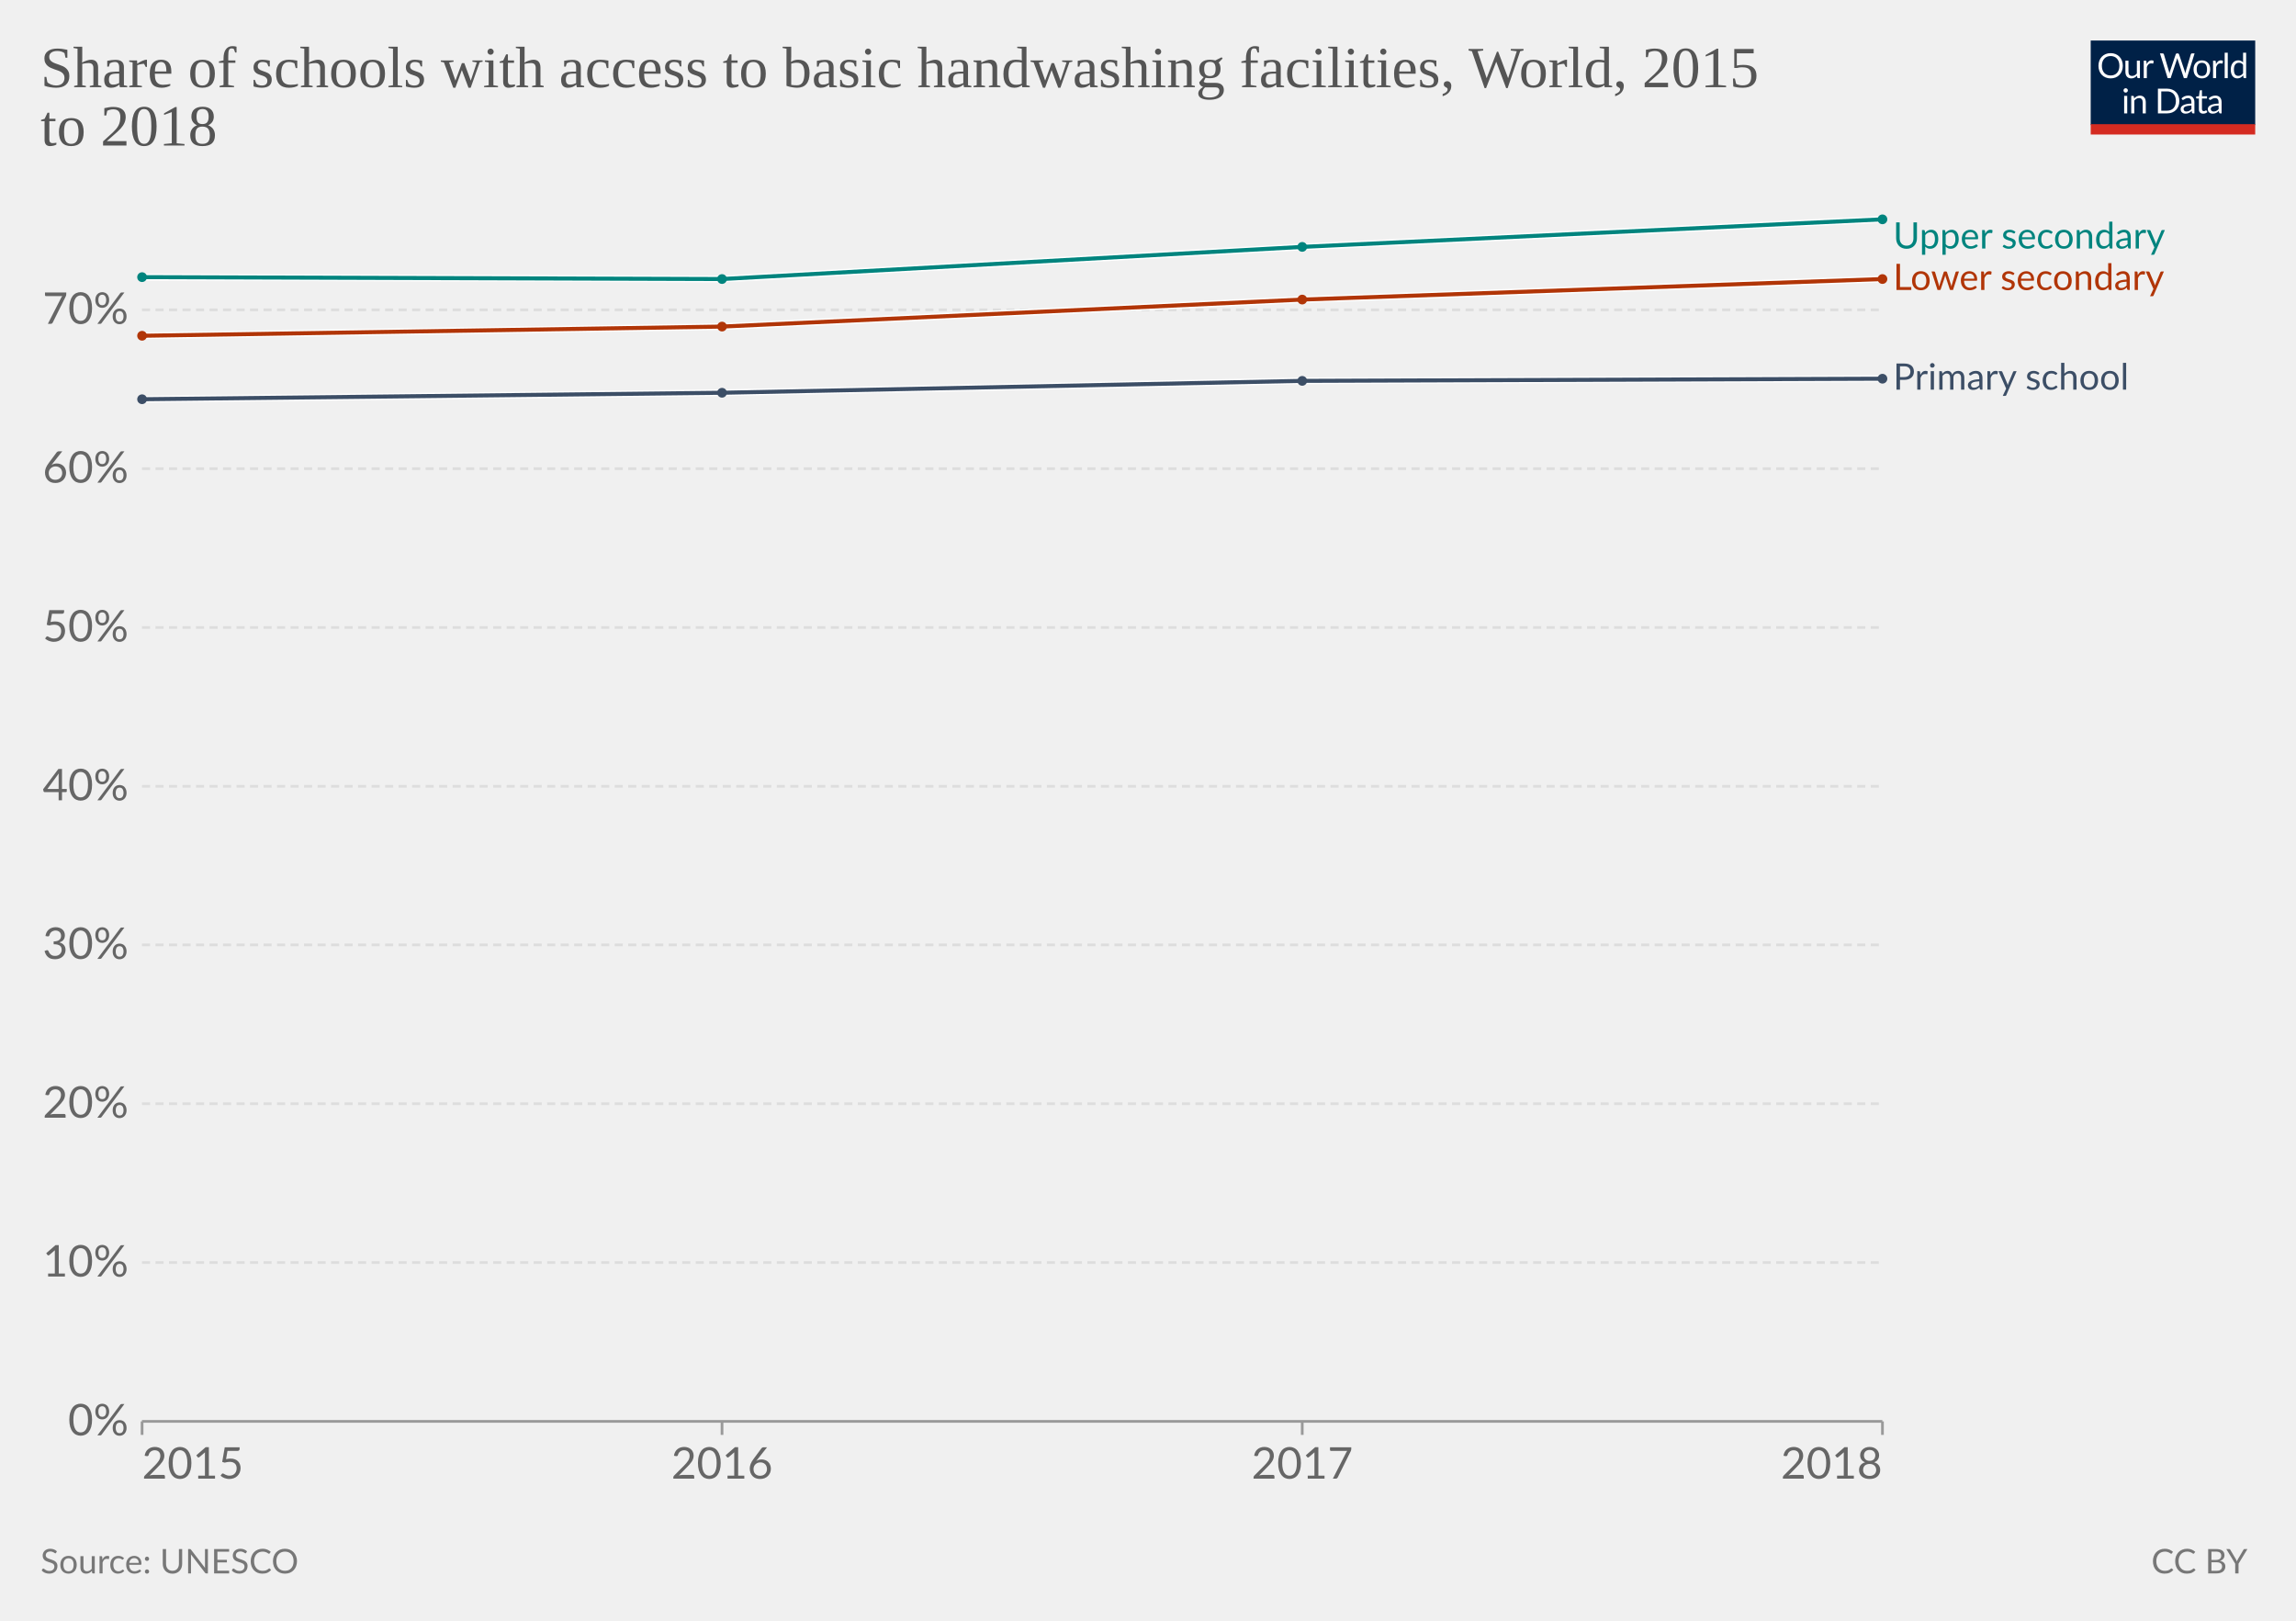
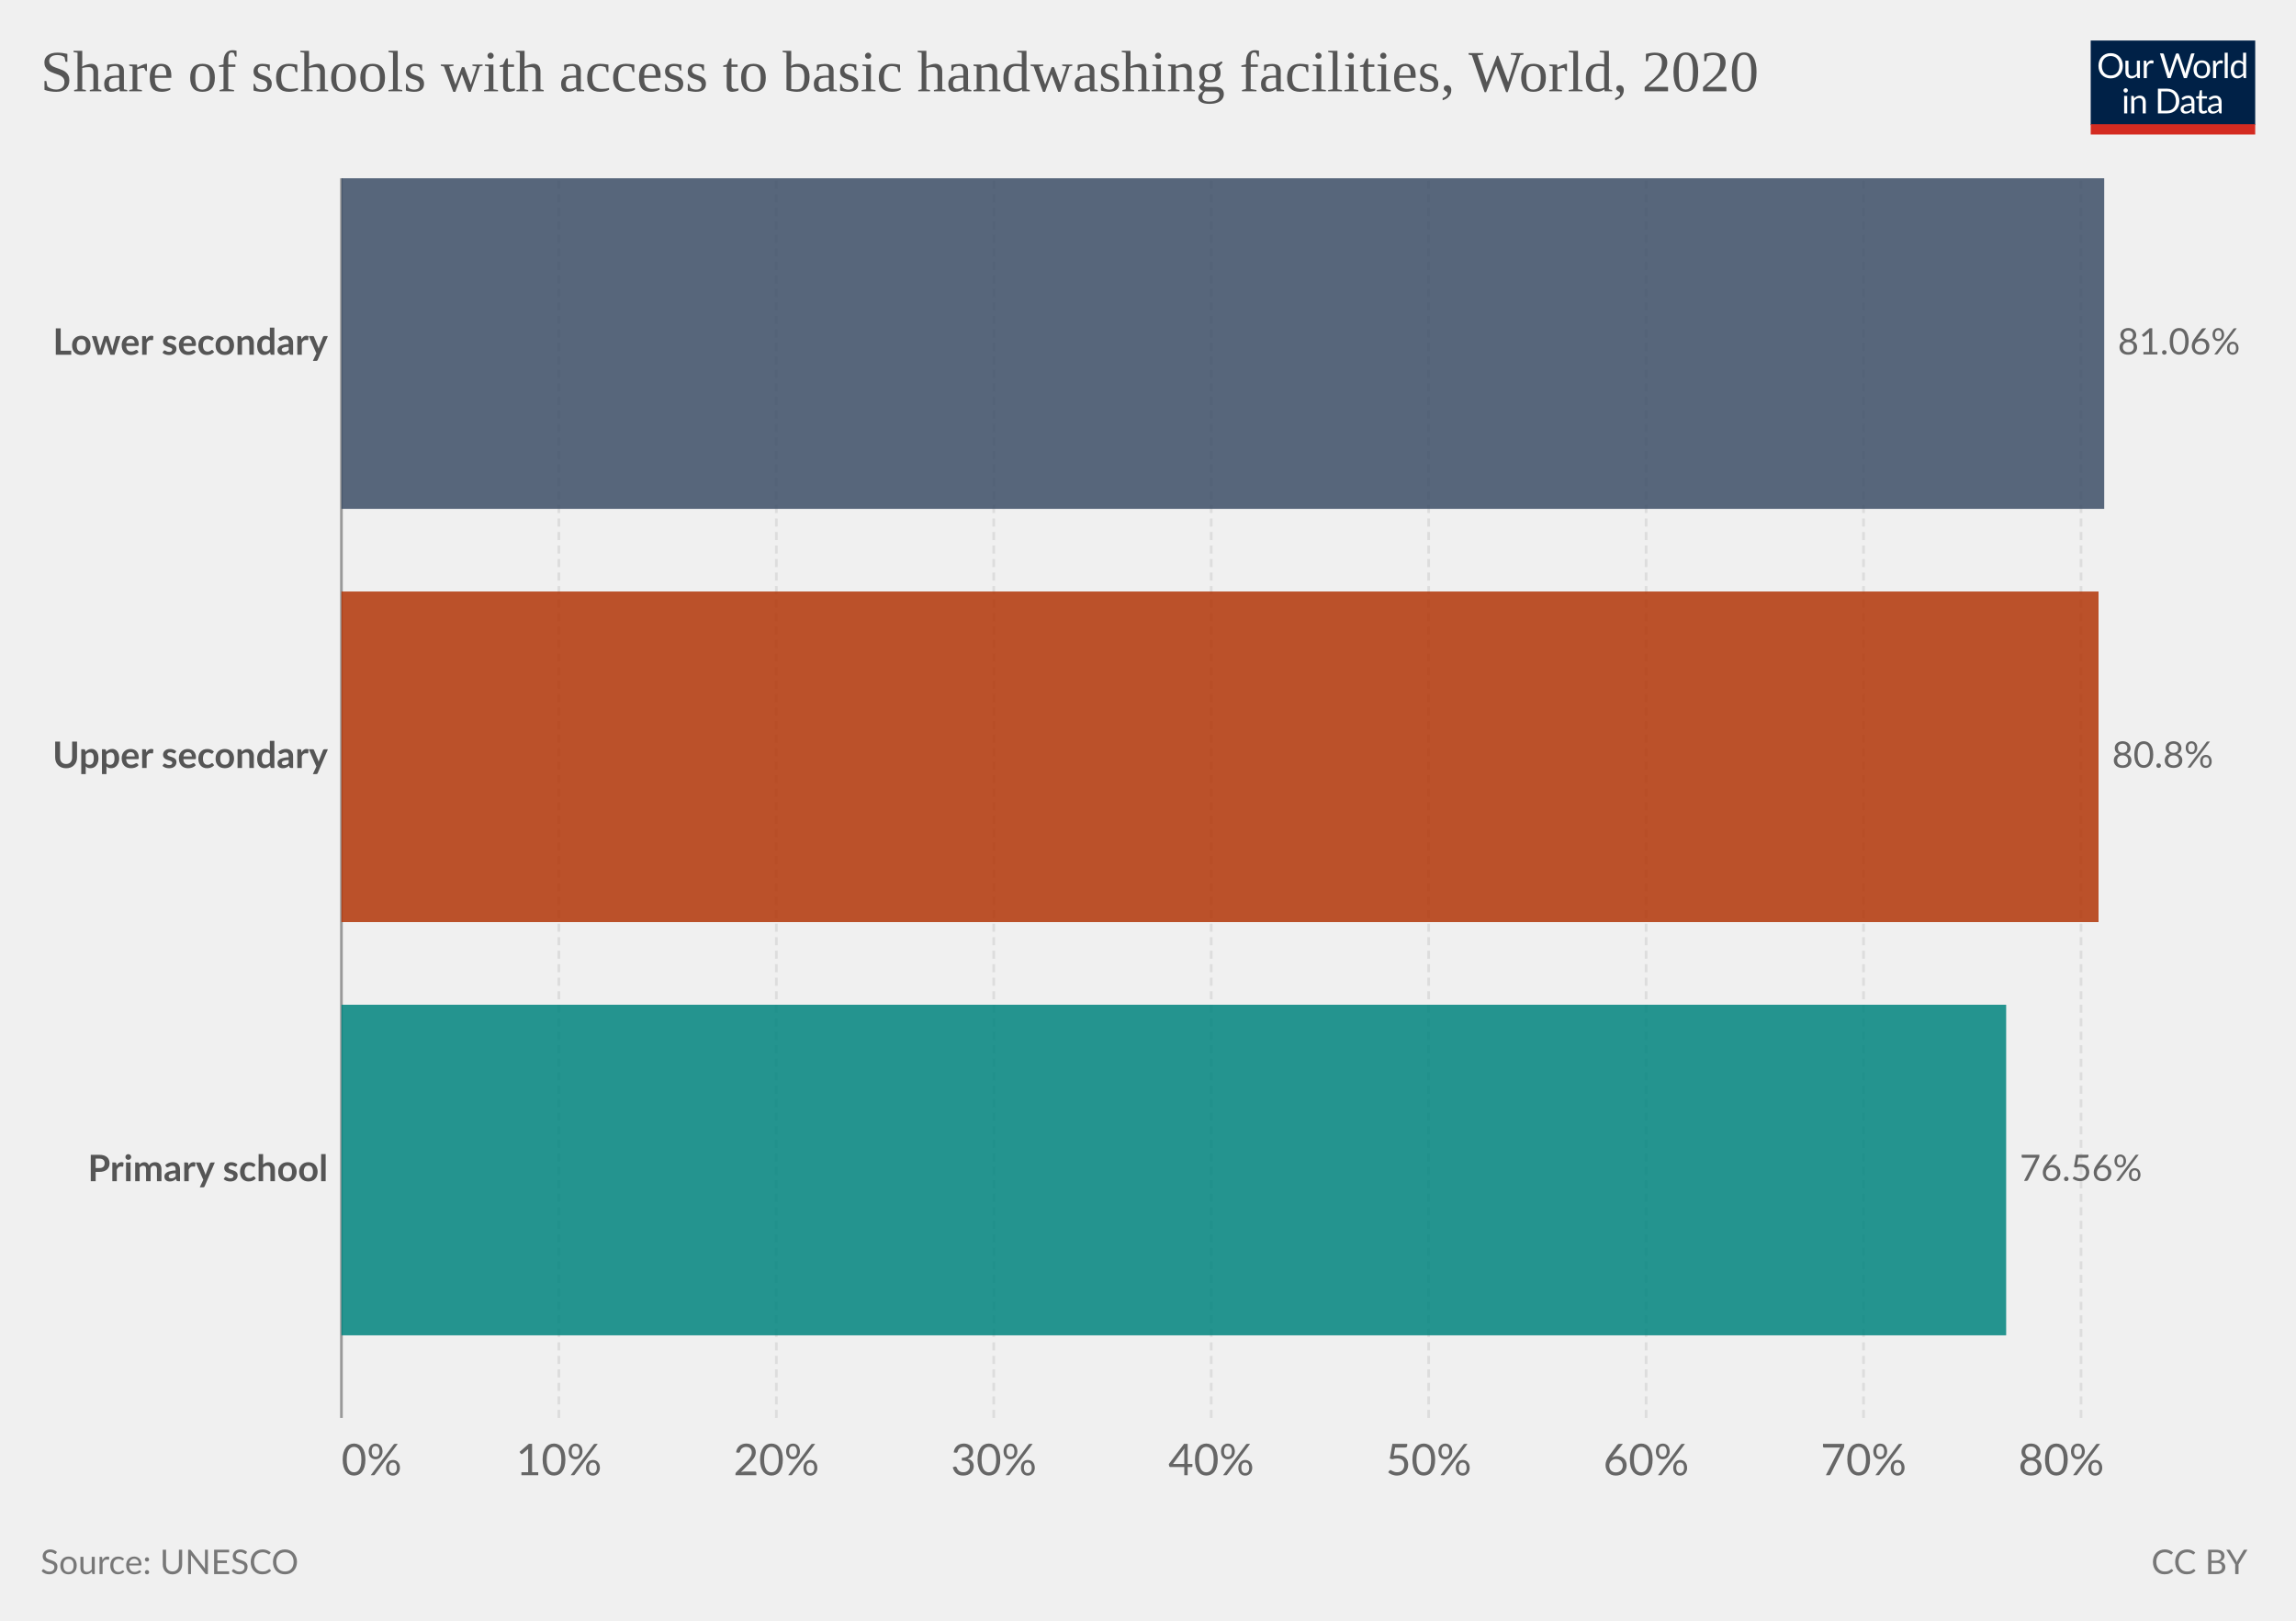
<svg xmlns="http://www.w3.org/2000/svg" version="1.1" style="font-family:Lato,'Helvetica Neue',Helvetica,Arial,sans-serif;font-size:18px;background-color:#fff;text-rendering:geometricPrecision;-webkit-font-smoothing:antialiased" width="850" height="600" viewBox="0 0 850 600">
  <g class="HeaderView">
    <g transform="matrix(.29 0 0 .29 774 15)">
      <svg className="owidLog" width="210" height="120" viewBox="0 0 210 120" fill="none">
        <g clip-path="url(#a)">
          <path d="M0 0h210v107.89H0V0z" fill="#002147" />
          <path d="M40.98 32.25c0 2.36-.38 4.53-1.12 6.51a14.26 14.26 0 0 1-8.1 8.4c-1.9.78-4.02 1.17-6.34 1.17a16.6 16.6 0 0 1-6.33-1.17 14.31 14.31 0 0 1-8.08-8.4 18.29 18.29 0 0 1-1.12-6.51c0-2.36.38-4.53 1.12-6.5.75-1.97 1.8-3.67 3.17-5.1a14.32 14.32 0 0 1 4.9-3.34c1.92-.8 4.03-1.19 6.34-1.19 2.32 0 4.43.4 6.34 1.19 1.92.8 3.56 1.9 4.93 3.34a14.87 14.87 0 0 1 3.17 5.1 18.1 18.1 0 0 1 1.12 6.5zm-4.38 0c0-1.94-.26-3.68-.8-5.22a10.91 10.91 0 0 0-2.24-3.89 9.68 9.68 0 0 0-3.52-2.46 11.95 11.95 0 0 0-4.62-.86c-1.68 0-3.21.28-4.6.86a9.88 9.88 0 0 0-3.54 2.46 10.91 10.91 0 0 0-2.24 3.9c-.53 1.53-.8 3.27-.8 5.2 0 1.94.27 3.68.8 5.22a11.17 11.17 0 0 0 2.24 3.9 10.01 10.01 0 0 0 3.55 2.44c1.38.56 2.9.83 4.6.83s3.24-.27 4.61-.83a9.8 9.8 0 0 0 3.52-2.44 11.17 11.17 0 0 0 2.25-3.9c.53-1.54.8-3.28.8-5.21zm26.22-6.54V48H60.5c-.56 0-.9-.27-1.05-.81l-.31-2.4a12.45 12.45 0 0 1-3.26 2.6c-1.2.64-2.58.96-4.13.96-1.22 0-2.3-.2-3.24-.6a6.52 6.52 0 0 1-2.33-1.7 7.37 7.37 0 0 1-1.43-2.67c-.3-1.04-.46-2.2-.46-3.45V25.7h3.91v14.22c0 1.68.38 2.99 1.15 3.91.77.93 1.96 1.39 3.54 1.39 1.16 0 2.24-.27 3.23-.82a10.42 10.42 0 0 0 2.8-2.28V25.7h3.91zm8.61 4.47a9.94 9.94 0 0 1 2.6-3.56 5.64 5.64 0 0 1 3.76-1.3c.47 0 .92.05 1.34.15.44.1.83.27 1.17.49l-.3 2.92c-.09.37-.3.55-.66.55-.2 0-.5-.04-.9-.13a6.21 6.21 0 0 0-3.24.18 4.23 4.23 0 0 0-1.47.92c-.42.4-.81.9-1.17 1.5-.33.58-.64 1.26-.92 2.02V48H67.7V25.71h2.25c.42 0 .72.08.88.25.16.16.27.44.33.83l.26 3.39zm61.16-13.7L122.75 48h-3.82l-7.99-24.05a21.95 21.95 0 0 1-.42-1.58 38.36 38.36 0 0 1-.44 1.58L102.05 48h-3.83L88.4 16.47h3.54c.38 0 .7.1.95.29.26.2.43.43.5.73l6.52 21.9.28 1.28.29 1.46.3-1.46.38-1.27 7.41-21.91c.1-.25.26-.48.51-.69.27-.22.58-.33.95-.33h1.23c.38 0 .69.1.92.29a1.77 1.77 0 0 1 .53.73l7.4 21.9a28.4 28.4 0 0 1 .68 2.62 29.52 29.52 0 0 1 .52-2.61l6.54-21.91a1.31 1.31 0 0 1 .48-.7c.27-.21.58-.32.95-.32h3.32zm9.35 8.88c1.63 0 3.1.27 4.4.82a9.43 9.43 0 0 1 5.46 5.94c.5 1.4.74 2.98.74 4.73 0 1.76-.25 3.34-.74 4.75a9.43 9.43 0 0 1-5.46 5.92c-1.3.52-2.77.79-4.4.79-1.64 0-3.12-.27-4.44-.8a9.42 9.42 0 0 1-3.35-2.3c-.92-1-1.63-2.2-2.13-3.61-.49-1.41-.73-3-.73-4.75s.24-3.33.73-4.73c.5-1.43 1.2-2.64 2.13-3.63a9.4 9.4 0 0 1 3.35-2.31c1.32-.55 2.8-.82 4.44-.82zm0 19.89c2.2 0 3.84-.73 4.93-2.2 1.08-1.48 1.63-3.54 1.63-6.18 0-2.66-.55-4.72-1.63-6.2-1.09-1.49-2.73-2.23-4.93-2.23-1.12 0-2.09.2-2.93.57a5.71 5.71 0 0 0-2.06 1.65 7.5 7.5 0 0 0-1.24 2.67c-.26 1.04-.4 2.22-.4 3.54 0 2.64.55 4.7 1.64 6.18 1.1 1.47 2.76 2.2 4.99 2.2zm17.97-15.07a9.94 9.94 0 0 1 2.6-3.56 5.64 5.64 0 0 1 3.76-1.3c.47 0 .91.05 1.34.15.44.1.83.27 1.16.49l-.28 2.92c-.09.37-.31.55-.66.55-.2 0-.5-.04-.9-.13a6.2 6.2 0 0 0-3.24.18 4.23 4.23 0 0 0-1.47.92c-.43.4-.82.9-1.17 1.5a13.1 13.1 0 0 0-.92 2.02V48h-3.94V25.71h2.24c.43 0 .72.08.88.25.17.16.28.44.33.83l.27 3.39zm15.04-14.59V48h-3.92V15.6h3.92zm19.55 15.43a6.22 6.22 0 0 0-2.38-2.05 6.7 6.7 0 0 0-2.86-.6c-2.07 0-3.66.75-4.77 2.23-1.12 1.48-1.68 3.6-1.68 6.33 0 1.46.13 2.7.38 3.74a7.29 7.29 0 0 0 1.1 2.56 4.35 4.35 0 0 0 1.78 1.45c.7.3 1.5.46 2.4.46 1.29 0 2.41-.3 3.36-.88a9.6 9.6 0 0 0 2.67-2.49V31.02zm3.91-15.43V48h-2.33c-.56 0-.9-.27-1.06-.81l-.35-2.71a12.13 12.13 0 0 1-3.25 2.77 8.28 8.28 0 0 1-4.23 1.06 7.31 7.31 0 0 1-6.14-2.9c-.73-.96-1.3-2.15-1.69-3.57a18.35 18.35 0 0 1 .07-9.48 11.29 11.29 0 0 1 1.89-3.7 8.7 8.7 0 0 1 7.06-3.34 7.96 7.96 0 0 1 6.12 2.62V15.59h3.91zM46.61 70.71V93H42.7V70.71h3.91zm.84-7c0 .39-.08.75-.24 1.09a2.81 2.81 0 0 1-1.52 1.47 2.67 2.67 0 0 1-2.16 0 2.9 2.9 0 0 1-1.45-1.47 2.67 2.67 0 0 1 0-2.16c.15-.35.35-.65.6-.9.25-.27.53-.47.85-.62a2.67 2.67 0 0 1 2.16 0c.35.15.65.35.9.62.27.25.47.55.62.9.16.34.24.7.24 1.08zm7.97 10.24c.49-.54 1-1.04 1.54-1.48a9.85 9.85 0 0 1 3.66-1.84 8.96 8.96 0 0 1 5.43.35c.94.4 1.72.97 2.33 1.71a7.36 7.36 0 0 1 1.43 2.67c.32 1.04.49 2.19.49 3.45V93h-3.94V78.81c0-1.69-.4-3-1.17-3.92-.76-.93-1.93-1.4-3.5-1.4a6.6 6.6 0 0 0-3.25.83c-1 .56-1.92 1.31-2.77 2.27V93h-3.94V70.71h2.35c.56 0 .9.28 1.04.82l.3 2.42zm57.7 3.3c0 2.36-.37 4.5-1.11 6.44a14.3 14.3 0 0 1-3.17 4.98 14.1 14.1 0 0 1-4.93 3.2c-1.9.76-4.02 1.13-6.33 1.13H85.8V61.47h11.77c2.31 0 4.42.39 6.33 1.15a13.8 13.8 0 0 1 8.1 8.18 17.75 17.75 0 0 1 1.12 6.45zm-4.37 0c0-1.94-.26-3.67-.8-5.2a10.94 10.94 0 0 0-2.23-3.87 9.57 9.57 0 0 0-3.53-2.42 12.23 12.23 0 0 0-4.61-.83h-7.5v24.62h7.5c1.7 0 3.24-.28 4.61-.84a9.7 9.7 0 0 0 3.53-2.4 10.94 10.94 0 0 0 2.24-3.87c.53-1.53.8-3.26.8-5.2zm19.8 5.72c-1.8.06-3.34.2-4.62.44-1.26.22-2.3.51-3.1.88-.8.36-1.37.8-1.74 1.3-.35.5-.53 1.05-.53 1.67 0 .58.1 1.1.3 1.52a3 3 0 0 0 .76 1.05c.34.27.73.46 1.17.6a6.13 6.13 0 0 0 1.45.17 7.28 7.28 0 0 0 3.5-.81 11.95 11.95 0 0 0 2.82-2.2v-4.62zm-12.65-9.11a12.73 12.73 0 0 1 3.98-2.66c1.43-.59 3-.88 4.73-.88 1.25 0 2.36.2 3.33.61a6.81 6.81 0 0 1 3.94 4.38c.33 1.04.5 2.19.5 3.43V93h-1.74a1.8 1.8 0 0 1-.88-.18c-.2-.13-.36-.38-.48-.74l-.44-2.12-1.72 1.46a9.48 9.48 0 0 1-3.74 1.7c-.69.15-1.46.23-2.3.23-.87 0-1.69-.12-2.45-.35a5.34 5.34 0 0 1-3.34-2.93 6.64 6.64 0 0 1-.49-2.64c0-.88.25-1.72.73-2.53a6.33 6.33 0 0 1 2.35-2.17c1.09-.63 2.5-1.15 4.25-1.54 1.75-.41 3.89-.65 6.42-.7v-1.75c0-1.73-.37-3.03-1.12-3.91-.75-.9-1.84-1.34-3.28-1.34-.97 0-1.78.12-2.44.37-.64.23-1.2.5-1.7.81l-1.23.82c-.33.23-.67.35-1 .35-.27 0-.5-.07-.69-.2a2.1 2.1 0 0 1-.48-.53l-.7-1.25zm27.67 19.5c-1.76 0-3.12-.5-4.07-1.48-.94-.98-1.41-2.4-1.41-4.25V74h-2.68a.9.9 0 0 1-.6-.2c-.16-.14-.24-.36-.24-.66v-1.56l3.65-.46.9-6.89a.9.9 0 0 1 .29-.52.88.88 0 0 1 .62-.22H142v7.67h6.44V74H142v13.38c0 .94.22 1.63.68 2.09.45.45 1.04.68 1.76.68a3.21 3.21 0 0 0 1.85-.53l.55-.35c.16-.12.3-.18.41-.18.2 0 .4.13.55.38l1.15 1.87a7.45 7.45 0 0 1-2.44 1.5 8.53 8.53 0 0 1-2.95.52zm19.68-10.4c-1.8.07-3.34.21-4.62.45-1.26.22-2.3.51-3.1.88-.8.36-1.37.8-1.74 1.3-.35.5-.53 1.05-.53 1.67 0 .58.1 1.1.3 1.52a2.9 2.9 0 0 0 .76 1.05c.34.27.73.46 1.17.6a6.13 6.13 0 0 0 1.45.17 7.3 7.3 0 0 0 3.5-.81 12.04 12.04 0 0 0 2.82-2.2v-4.62zm-12.65-9.1a12.72 12.72 0 0 1 3.99-2.66c1.42-.59 3-.88 4.72-.88 1.25 0 2.36.2 3.33.61a6.81 6.81 0 0 1 3.94 4.38c.33 1.04.5 2.19.5 3.43V93h-1.74a1.8 1.8 0 0 1-.88-.18c-.2-.13-.36-.38-.48-.74l-.44-2.12-1.72 1.46a9.48 9.48 0 0 1-3.74 1.7c-.69.15-1.46.23-2.3.23-.87 0-1.69-.12-2.45-.35a5.33 5.33 0 0 1-3.34-2.93 6.62 6.62 0 0 1-.49-2.64c0-.88.25-1.72.73-2.53a6.33 6.33 0 0 1 2.35-2.17c1.09-.63 2.5-1.15 4.25-1.54a31.2 31.2 0 0 1 6.42-.7v-1.75c0-1.73-.37-3.03-1.12-3.91-.75-.9-1.84-1.34-3.28-1.34-.97 0-1.78.12-2.44.37-.64.23-1.2.5-1.7.81l-1.22.82c-.34.23-.68.35-1.02.35-.26 0-.49-.07-.68-.2a1.88 1.88 0 0 1-.48-.53l-.7-1.25zM40.98 32.25c0 2.36-.38 4.53-1.12 6.51a14.26 14.26 0 0 1-8.1 8.4c-1.9.78-4.02 1.17-6.34 1.17a16.6 16.6 0 0 1-6.33-1.17 14.31 14.31 0 0 1-8.08-8.4 18.29 18.29 0 0 1-1.12-6.51c0-2.36.38-4.53 1.12-6.5.75-1.97 1.8-3.67 3.17-5.1a14.32 14.32 0 0 1 4.9-3.34c1.92-.8 4.03-1.19 6.34-1.19 2.32 0 4.43.4 6.34 1.19 1.92.8 3.56 1.9 4.93 3.34a14.87 14.87 0 0 1 3.17 5.1 18.1 18.1 0 0 1 1.12 6.5zm-4.38 0c0-1.94-.26-3.68-.8-5.22a10.91 10.91 0 0 0-2.24-3.89 9.68 9.68 0 0 0-3.52-2.46 11.95 11.95 0 0 0-4.62-.86c-1.68 0-3.21.28-4.6.86a9.88 9.88 0 0 0-3.54 2.46 10.91 10.91 0 0 0-2.24 3.9c-.53 1.53-.8 3.27-.8 5.2 0 1.94.27 3.68.8 5.22a11.17 11.17 0 0 0 2.24 3.9 10.01 10.01 0 0 0 3.55 2.44c1.38.56 2.9.83 4.6.83s3.24-.27 4.61-.83a9.8 9.8 0 0 0 3.52-2.44 11.17 11.17 0 0 0 2.25-3.9c.53-1.54.8-3.28.8-5.21zm26.22-6.54V48H60.5c-.56 0-.9-.27-1.05-.81l-.31-2.4a12.45 12.45 0 0 1-3.26 2.6c-1.2.64-2.58.96-4.13.96-1.22 0-2.3-.2-3.24-.6a6.52 6.52 0 0 1-2.33-1.7 7.37 7.37 0 0 1-1.43-2.67c-.3-1.04-.46-2.2-.46-3.45V25.7h3.91v14.22c0 1.68.38 2.99 1.15 3.91.77.93 1.96 1.39 3.54 1.39 1.16 0 2.24-.27 3.23-.82a10.42 10.42 0 0 0 2.8-2.28V25.7h3.91zm8.61 4.47a9.94 9.94 0 0 1 2.6-3.56 5.64 5.64 0 0 1 3.76-1.3c.47 0 .92.05 1.34.15.44.1.83.27 1.17.49l-.3 2.92c-.09.37-.3.55-.66.55-.2 0-.5-.04-.9-.13a6.21 6.21 0 0 0-3.24.18 4.23 4.23 0 0 0-1.47.92c-.42.4-.81.9-1.17 1.5-.33.58-.64 1.26-.92 2.02V48H67.7V25.71h2.25c.42 0 .72.08.88.25.16.16.27.44.33.83l.26 3.39zm61.16-13.7L122.75 48h-3.82l-7.99-24.05a21.95 21.95 0 0 1-.42-1.58 38.36 38.36 0 0 1-.44 1.58L102.05 48h-3.83L88.4 16.47h3.54c.38 0 .7.1.95.29.26.2.43.43.5.73l6.52 21.9.28 1.28.29 1.46.3-1.46.38-1.27 7.41-21.91c.1-.25.26-.48.51-.69.27-.22.58-.33.95-.33h1.23c.38 0 .69.1.92.29a1.77 1.77 0 0 1 .53.73l7.4 21.9a28.4 28.4 0 0 1 .68 2.62 29.52 29.52 0 0 1 .52-2.61l6.54-21.91a1.31 1.31 0 0 1 .48-.7c.27-.21.58-.32.95-.32h3.32zm9.35 8.88c1.63 0 3.1.27 4.4.82a9.43 9.43 0 0 1 5.46 5.94c.5 1.4.74 2.98.74 4.73 0 1.76-.25 3.34-.74 4.75a9.43 9.43 0 0 1-5.46 5.92c-1.3.52-2.77.79-4.4.79-1.64 0-3.12-.27-4.44-.8a9.42 9.42 0 0 1-3.35-2.3c-.92-1-1.63-2.2-2.13-3.61-.49-1.41-.73-3-.73-4.75s.24-3.33.73-4.73c.5-1.43 1.2-2.64 2.13-3.63a9.4 9.4 0 0 1 3.35-2.31c1.32-.55 2.8-.82 4.44-.82zm0 19.89c2.2 0 3.84-.73 4.93-2.2 1.08-1.48 1.63-3.54 1.63-6.18 0-2.66-.55-4.72-1.63-6.2-1.09-1.49-2.73-2.23-4.93-2.23-1.12 0-2.09.2-2.93.57a5.71 5.71 0 0 0-2.06 1.65 7.5 7.5 0 0 0-1.24 2.67c-.26 1.04-.4 2.22-.4 3.54 0 2.64.55 4.7 1.64 6.18 1.1 1.47 2.76 2.2 4.99 2.2zm17.97-15.07a9.94 9.94 0 0 1 2.6-3.56 5.64 5.64 0 0 1 3.76-1.3c.47 0 .91.05 1.34.15.44.1.83.27 1.16.49l-.28 2.92c-.09.37-.31.55-.66.55-.2 0-.5-.04-.9-.13a6.2 6.2 0 0 0-3.24.18 4.23 4.23 0 0 0-1.47.92c-.43.4-.82.9-1.17 1.5a13.1 13.1 0 0 0-.92 2.02V48h-3.94V25.71h2.24c.43 0 .72.08.88.25.17.16.28.44.33.83l.27 3.39zm15.04-14.59V48h-3.92V15.6h3.92zm19.55 15.43a6.22 6.22 0 0 0-2.38-2.05 6.7 6.7 0 0 0-2.86-.6c-2.07 0-3.66.75-4.77 2.23-1.12 1.48-1.68 3.6-1.68 6.33 0 1.46.13 2.7.38 3.74a7.29 7.29 0 0 0 1.1 2.56 4.35 4.35 0 0 0 1.78 1.45c.7.3 1.5.46 2.4.46 1.29 0 2.41-.3 3.36-.88a9.6 9.6 0 0 0 2.67-2.49V31.02zm3.91-15.43V48h-2.33c-.56 0-.9-.27-1.06-.81l-.35-2.71a12.13 12.13 0 0 1-3.25 2.77 8.28 8.28 0 0 1-4.23 1.06 7.31 7.31 0 0 1-6.14-2.9c-.73-.96-1.3-2.15-1.69-3.57a18.35 18.35 0 0 1 .07-9.48 11.29 11.29 0 0 1 1.89-3.7 8.7 8.7 0 0 1 7.06-3.34 7.96 7.96 0 0 1 6.12 2.62V15.59h3.91zM46.61 70.71V93H42.7V70.71h3.91zm.84-7c0 .39-.08.75-.24 1.09a2.81 2.81 0 0 1-1.52 1.47 2.67 2.67 0 0 1-2.16 0 2.9 2.9 0 0 1-1.45-1.47 2.67 2.67 0 0 1 0-2.16c.15-.35.35-.65.6-.9.25-.27.53-.47.85-.62a2.67 2.67 0 0 1 2.16 0c.35.15.65.35.9.62.27.25.47.55.62.9.16.34.24.7.24 1.08zm7.97 10.24c.49-.54 1-1.04 1.54-1.48a9.85 9.85 0 0 1 3.66-1.84 8.96 8.96 0 0 1 5.43.35c.94.4 1.72.97 2.33 1.71a7.36 7.36 0 0 1 1.43 2.67c.32 1.04.49 2.19.49 3.45V93h-3.94V78.81c0-1.69-.4-3-1.17-3.92-.76-.93-1.93-1.4-3.5-1.4a6.6 6.6 0 0 0-3.25.83c-1 .56-1.92 1.31-2.77 2.27V93h-3.94V70.71h2.35c.56 0 .9.28 1.04.82l.3 2.42zm57.7 3.3c0 2.36-.37 4.5-1.11 6.44a14.3 14.3 0 0 1-3.17 4.98 14.1 14.1 0 0 1-4.93 3.2c-1.9.76-4.02 1.13-6.33 1.13H85.8V61.47h11.77c2.31 0 4.42.39 6.33 1.15a13.8 13.8 0 0 1 8.1 8.18 17.75 17.75 0 0 1 1.12 6.45zm-4.37 0c0-1.94-.26-3.67-.8-5.2a10.94 10.94 0 0 0-2.23-3.87 9.57 9.57 0 0 0-3.53-2.42 12.23 12.23 0 0 0-4.61-.83h-7.5v24.62h7.5c1.7 0 3.24-.28 4.61-.84a9.7 9.7 0 0 0 3.53-2.4 10.94 10.94 0 0 0 2.24-3.87c.53-1.53.8-3.26.8-5.2zm19.8 5.72c-1.8.06-3.34.2-4.62.44-1.26.22-2.3.51-3.1.88-.8.36-1.37.8-1.74 1.3-.35.5-.53 1.05-.53 1.67 0 .58.1 1.1.3 1.52a3 3 0 0 0 .76 1.05c.34.27.73.46 1.17.6a6.13 6.13 0 0 0 1.45.17 7.28 7.28 0 0 0 3.5-.81 11.95 11.95 0 0 0 2.82-2.2v-4.62zm-12.65-9.11a12.73 12.73 0 0 1 3.98-2.66c1.43-.59 3-.88 4.73-.88 1.25 0 2.36.2 3.33.61a6.81 6.81 0 0 1 3.94 4.38c.33 1.04.5 2.19.5 3.43V93h-1.74a1.8 1.8 0 0 1-.88-.18c-.2-.13-.36-.38-.48-.74l-.44-2.12-1.72 1.46a9.48 9.48 0 0 1-3.74 1.7c-.69.15-1.46.23-2.3.23-.87 0-1.69-.12-2.45-.35a5.34 5.34 0 0 1-3.34-2.93 6.64 6.64 0 0 1-.49-2.64c0-.88.25-1.72.73-2.53a6.33 6.33 0 0 1 2.35-2.17c1.09-.63 2.5-1.15 4.25-1.54 1.75-.41 3.89-.65 6.42-.7v-1.75c0-1.73-.37-3.03-1.12-3.91-.75-.9-1.84-1.34-3.28-1.34-.97 0-1.78.12-2.44.37-.64.23-1.2.5-1.7.81l-1.23.82c-.33.23-.67.35-1 .35-.27 0-.5-.07-.69-.2a2.1 2.1 0 0 1-.48-.53l-.7-1.25zm27.67 19.5c-1.76 0-3.12-.5-4.07-1.48-.94-.98-1.41-2.4-1.41-4.25V74h-2.68a.9.9 0 0 1-.6-.2c-.16-.14-.24-.36-.24-.66v-1.56l3.65-.46.9-6.89a.9.9 0 0 1 .29-.52.88.88 0 0 1 .62-.22H142v7.67h6.44V74H142v13.38c0 .94.22 1.63.68 2.09.45.45 1.04.68 1.76.68a3.21 3.21 0 0 0 1.85-.53l.55-.35c.16-.12.3-.18.41-.18.2 0 .4.13.55.38l1.15 1.87a7.45 7.45 0 0 1-2.44 1.5 8.53 8.53 0 0 1-2.95.52zm19.68-10.4c-1.8.07-3.34.21-4.62.45-1.26.22-2.3.51-3.1.88-.8.36-1.37.8-1.74 1.3-.35.5-.53 1.05-.53 1.67 0 .58.1 1.1.3 1.52a2.9 2.9 0 0 0 .76 1.05c.34.27.73.46 1.17.6a6.13 6.13 0 0 0 1.45.17 7.3 7.3 0 0 0 3.5-.81 12.04 12.04 0 0 0 2.82-2.2v-4.62zm-12.65-9.1a12.72 12.72 0 0 1 3.99-2.66c1.42-.59 3-.88 4.72-.88 1.25 0 2.36.2 3.33.61a6.81 6.81 0 0 1 3.94 4.38c.33 1.04.5 2.19.5 3.43V93h-1.74a1.8 1.8 0 0 1-.88-.18c-.2-.13-.36-.38-.48-.74l-.44-2.12-1.72 1.46a9.48 9.48 0 0 1-3.74 1.7c-.69.15-1.46.23-2.3.23-.87 0-1.69-.12-2.45-.35a5.33 5.33 0 0 1-3.34-2.93 6.62 6.62 0 0 1-.49-2.64c0-.88.25-1.72.73-2.53a6.33 6.33 0 0 1 2.35-2.17c1.09-.63 2.5-1.15 4.25-1.54a31.2 31.2 0 0 1 6.42-.7v-1.75c0-1.73-.37-3.03-1.12-3.91-.75-.9-1.84-1.34-3.28-1.34-.97 0-1.78.12-2.44.37-.64.23-1.2.5-1.7.81l-1.22.82c-.34.23-.68.35-1.02.35-.26 0-.49-.07-.68-.2a1.88 1.88 0 0 1-.48-.53l-.7-1.25zM40.98 32.25c0 2.36-.38 4.53-1.12 6.51a14.26 14.26 0 0 1-8.1 8.4c-1.9.78-4.02 1.17-6.34 1.17a16.6 16.6 0 0 1-6.33-1.17 14.31 14.31 0 0 1-8.08-8.4 18.29 18.29 0 0 1-1.12-6.51c0-2.36.38-4.53 1.12-6.5.75-1.97 1.8-3.67 3.17-5.1a14.32 14.32 0 0 1 4.9-3.34c1.92-.8 4.03-1.19 6.34-1.19 2.32 0 4.43.4 6.34 1.19 1.92.8 3.56 1.9 4.93 3.34a14.87 14.87 0 0 1 3.17 5.1 18.1 18.1 0 0 1 1.12 6.5zm-4.38 0c0-1.94-.26-3.68-.8-5.22a10.91 10.91 0 0 0-2.24-3.89 9.68 9.68 0 0 0-3.52-2.46 11.95 11.95 0 0 0-4.62-.86c-1.68 0-3.21.28-4.6.86a9.88 9.88 0 0 0-3.54 2.46 10.91 10.91 0 0 0-2.24 3.9c-.53 1.53-.8 3.27-.8 5.2 0 1.94.27 3.68.8 5.22a11.17 11.17 0 0 0 2.24 3.9 10.01 10.01 0 0 0 3.55 2.44c1.38.56 2.9.83 4.6.83s3.24-.27 4.61-.83a9.8 9.8 0 0 0 3.52-2.44 11.17 11.17 0 0 0 2.25-3.9c.53-1.54.8-3.28.8-5.21zm26.22-6.54V48H60.5c-.56 0-.9-.27-1.05-.81l-.31-2.4a12.45 12.45 0 0 1-3.26 2.6c-1.2.64-2.58.96-4.13.96-1.22 0-2.3-.2-3.24-.6a6.52 6.52 0 0 1-2.33-1.7 7.37 7.37 0 0 1-1.43-2.67c-.3-1.04-.46-2.2-.46-3.45V25.7h3.91v14.22c0 1.68.38 2.99 1.15 3.91.77.93 1.96 1.39 3.54 1.39 1.16 0 2.24-.27 3.23-.82a10.42 10.42 0 0 0 2.8-2.28V25.7h3.91zm8.61 4.47a9.94 9.94 0 0 1 2.6-3.56 5.64 5.64 0 0 1 3.76-1.3c.47 0 .92.05 1.34.15.44.1.83.27 1.17.49l-.3 2.92c-.09.37-.3.55-.66.55-.2 0-.5-.04-.9-.13a6.21 6.21 0 0 0-3.24.18 4.23 4.23 0 0 0-1.47.92c-.42.4-.81.9-1.17 1.5-.33.58-.64 1.26-.92 2.02V48H67.7V25.71h2.25c.42 0 .72.08.88.25.16.16.27.44.33.83l.26 3.39zm61.16-13.7L122.75 48h-3.82l-7.99-24.05a21.95 21.95 0 0 1-.42-1.58 38.36 38.36 0 0 1-.44 1.58L102.05 48h-3.83L88.4 16.47h3.54c.38 0 .7.1.95.29.26.2.43.43.5.73l6.52 21.9.28 1.28.29 1.46.3-1.46.38-1.27 7.41-21.91c.1-.25.26-.48.51-.69.27-.22.58-.33.95-.33h1.23c.38 0 .69.1.92.29a1.77 1.77 0 0 1 .53.73l7.4 21.9a28.4 28.4 0 0 1 .68 2.62 29.52 29.52 0 0 1 .52-2.61l6.54-21.91a1.31 1.31 0 0 1 .48-.7c.27-.21.58-.32.95-.32h3.32zm9.35 8.88c1.63 0 3.1.27 4.4.82a9.43 9.43 0 0 1 5.46 5.94c.5 1.4.74 2.98.74 4.73 0 1.76-.25 3.34-.74 4.75a9.43 9.43 0 0 1-5.46 5.92c-1.3.52-2.77.79-4.4.79-1.64 0-3.12-.27-4.44-.8a9.42 9.42 0 0 1-3.35-2.3c-.92-1-1.63-2.2-2.13-3.61-.49-1.41-.73-3-.73-4.75s.24-3.33.73-4.73c.5-1.43 1.2-2.64 2.13-3.63a9.4 9.4 0 0 1 3.35-2.31c1.32-.55 2.8-.82 4.44-.82zm0 19.89c2.2 0 3.84-.73 4.93-2.2 1.08-1.48 1.63-3.54 1.63-6.18 0-2.66-.55-4.72-1.63-6.2-1.09-1.49-2.73-2.23-4.93-2.23-1.12 0-2.09.2-2.93.57a5.71 5.71 0 0 0-2.06 1.65 7.5 7.5 0 0 0-1.24 2.67c-.26 1.04-.4 2.22-.4 3.54 0 2.64.55 4.7 1.64 6.18 1.1 1.47 2.76 2.2 4.99 2.2zm17.97-15.07a9.94 9.94 0 0 1 2.6-3.56 5.64 5.64 0 0 1 3.76-1.3c.47 0 .91.05 1.34.15.44.1.83.27 1.16.49l-.28 2.92c-.09.37-.31.55-.66.55-.2 0-.5-.04-.9-.13a6.2 6.2 0 0 0-3.24.18 4.23 4.23 0 0 0-1.47.92c-.43.4-.82.9-1.17 1.5a13.1 13.1 0 0 0-.92 2.02V48h-3.94V25.71h2.24c.43 0 .72.08.88.25.17.16.28.44.33.83l.27 3.39zm15.04-14.59V48h-3.92V15.6h3.92zm19.55 15.43a6.22 6.22 0 0 0-2.38-2.05 6.7 6.7 0 0 0-2.86-.6c-2.07 0-3.66.75-4.77 2.23-1.12 1.48-1.68 3.6-1.68 6.33 0 1.46.13 2.7.38 3.74a7.29 7.29 0 0 0 1.1 2.56 4.35 4.35 0 0 0 1.78 1.45c.7.3 1.5.46 2.4.46 1.29 0 2.41-.3 3.36-.88a9.6 9.6 0 0 0 2.67-2.49V31.02zm3.91-15.43V48h-2.33c-.56 0-.9-.27-1.06-.81l-.35-2.71a12.13 12.13 0 0 1-3.25 2.77 8.28 8.28 0 0 1-4.23 1.06 7.31 7.31 0 0 1-6.14-2.9c-.73-.96-1.3-2.15-1.69-3.57a18.35 18.35 0 0 1 .07-9.48 11.29 11.29 0 0 1 1.89-3.7 8.7 8.7 0 0 1 7.06-3.34 7.96 7.96 0 0 1 6.12 2.62V15.59h3.91zM46.61 70.71V93H42.7V70.71h3.91zm.84-7c0 .39-.08.75-.24 1.09a2.81 2.81 0 0 1-1.52 1.47 2.67 2.67 0 0 1-2.16 0 2.9 2.9 0 0 1-1.45-1.47 2.67 2.67 0 0 1 0-2.16c.15-.35.35-.65.6-.9.25-.27.53-.47.85-.62a2.67 2.67 0 0 1 2.16 0c.35.15.65.35.9.62.27.25.47.55.62.9.16.34.24.7.24 1.08zm7.97 10.24c.49-.54 1-1.04 1.54-1.48a9.85 9.85 0 0 1 3.66-1.84 8.96 8.96 0 0 1 5.43.35c.94.4 1.72.97 2.33 1.71a7.36 7.36 0 0 1 1.43 2.67c.32 1.04.49 2.19.49 3.45V93h-3.94V78.81c0-1.69-.4-3-1.17-3.92-.76-.93-1.93-1.4-3.5-1.4a6.6 6.6 0 0 0-3.25.83c-1 .56-1.92 1.31-2.77 2.27V93h-3.94V70.71h2.35c.56 0 .9.28 1.04.82l.3 2.42zm57.7 3.3c0 2.36-.37 4.5-1.11 6.44a14.3 14.3 0 0 1-3.17 4.98 14.1 14.1 0 0 1-4.93 3.2c-1.9.76-4.02 1.13-6.33 1.13H85.8V61.47h11.77c2.31 0 4.42.39 6.33 1.15a13.8 13.8 0 0 1 8.1 8.18 17.75 17.75 0 0 1 1.12 6.45zm-4.37 0c0-1.94-.26-3.67-.8-5.2a10.94 10.94 0 0 0-2.23-3.87 9.57 9.57 0 0 0-3.53-2.42 12.23 12.23 0 0 0-4.61-.83h-7.5v24.62h7.5c1.7 0 3.24-.28 4.61-.84a9.7 9.7 0 0 0 3.53-2.4 10.94 10.94 0 0 0 2.24-3.87c.53-1.53.8-3.26.8-5.2zm19.8 5.72c-1.8.06-3.34.2-4.62.44-1.26.22-2.3.51-3.1.88-.8.36-1.37.8-1.74 1.3-.35.5-.53 1.05-.53 1.67 0 .58.1 1.1.3 1.52a3 3 0 0 0 .76 1.05c.34.27.73.46 1.17.6a6.13 6.13 0 0 0 1.45.17 7.28 7.28 0 0 0 3.5-.81 11.95 11.95 0 0 0 2.82-2.2v-4.62zm-12.65-9.11a12.73 12.73 0 0 1 3.98-2.66c1.43-.59 3-.88 4.73-.88 1.25 0 2.36.2 3.33.61a6.81 6.81 0 0 1 3.94 4.38c.33 1.04.5 2.19.5 3.43V93h-1.74a1.8 1.8 0 0 1-.88-.18c-.2-.13-.36-.38-.48-.74l-.44-2.12-1.72 1.46a9.48 9.48 0 0 1-3.74 1.7c-.69.15-1.46.23-2.3.23-.87 0-1.69-.12-2.45-.35a5.34 5.34 0 0 1-3.34-2.93 6.64 6.64 0 0 1-.49-2.64c0-.88.25-1.72.73-2.53a6.33 6.33 0 0 1 2.35-2.17c1.09-.63 2.5-1.15 4.25-1.54 1.75-.41 3.89-.65 6.42-.7v-1.75c0-1.73-.37-3.03-1.12-3.91-.75-.9-1.84-1.34-3.28-1.34-.97 0-1.78.12-2.44.37-.64.23-1.2.5-1.7.81l-1.23.82c-.33.23-.67.35-1 .35-.27 0-.5-.07-.69-.2a2.1 2.1 0 0 1-.48-.53l-.7-1.25zm27.67 19.5c-1.76 0-3.12-.5-4.07-1.48-.94-.98-1.41-2.4-1.41-4.25V74h-2.68a.9.9 0 0 1-.6-.2c-.16-.14-.24-.36-.24-.66v-1.56l3.65-.46.9-6.89a.9.9 0 0 1 .29-.52.88.88 0 0 1 .62-.22H142v7.67h6.44V74H142v13.38c0 .94.22 1.63.68 2.09.45.45 1.04.68 1.76.68a3.21 3.21 0 0 0 1.85-.53l.55-.35c.16-.12.3-.18.41-.18.2 0 .4.13.55.38l1.15 1.87a7.45 7.45 0 0 1-2.44 1.5 8.53 8.53 0 0 1-2.95.52zm19.68-10.4c-1.8.07-3.34.21-4.62.45-1.26.22-2.3.51-3.1.88-.8.36-1.37.8-1.74 1.3-.35.5-.53 1.05-.53 1.67 0 .58.1 1.1.3 1.52a2.9 2.9 0 0 0 .76 1.05c.34.27.73.46 1.17.6a6.13 6.13 0 0 0 1.45.17 7.3 7.3 0 0 0 3.5-.81 12.04 12.04 0 0 0 2.82-2.2v-4.62zm-12.65-9.1a12.72 12.72 0 0 1 3.99-2.66c1.42-.59 3-.88 4.72-.88 1.25 0 2.36.2 3.33.61a6.81 6.81 0 0 1 3.94 4.38c.33 1.04.5 2.19.5 3.43V93h-1.74a1.8 1.8 0 0 1-.88-.18c-.2-.13-.36-.38-.48-.74l-.44-2.12-1.72 1.46a9.48 9.48 0 0 1-3.74 1.7c-.69.15-1.46.23-2.3.23-.87 0-1.69-.12-2.45-.35a5.33 5.33 0 0 1-3.34-2.93 6.62 6.62 0 0 1-.49-2.64c0-.88.25-1.72.73-2.53a6.33 6.33 0 0 1 2.35-2.17c1.09-.63 2.5-1.15 4.25-1.54a31.2 31.2 0 0 1 6.42-.7v-1.75c0-1.73-.37-3.03-1.12-3.91-.75-.9-1.84-1.34-3.28-1.34-.97 0-1.78.12-2.44.37-.64.23-1.2.5-1.7.81l-1.22.82c-.34.23-.68.35-1.02.35-.26 0-.49-.07-.68-.2a1.88 1.88 0 0 1-.48-.53l-.7-1.25z" fill="#fff" />
          <path fill="#D42B21" d="M0 106.79h210V120H0z" />
        </g>
        <defs>
          <clipPath id="a">
            <path fill="#fff" d="M0 0h210v120H0z" />
          </clipPath>
        </defs>
      </svg>
    </g>
    <a href="https://ourworldindata.org/grapher/schools-access-to-wash" style="font-family:&quot;Playfair Display&quot;,Georgia,&quot;Times New Roman&quot;,serif" target="_blank" rel="noopener">
-       <text font-size="21.6" x="15" y="32.3" fill="#555">
-         <tspan x="15" y="32.28">Share of schools with access to basic handwashing facilities, World, 2015</tspan>
-         <tspan x="15" y="53.88">to 2018</tspan>
+       <text font-size="21.6" x="15" y="33.8" fill="#555">
+         <tspan x="15" y="33.79">Share of schools with access to basic handwashing facilities, World, 2020</tspan>
      </text>
    </a>
  </g>
-   <g class="LineChart">
-     <defs>
-       <clipPath id="b">
-         <path d="M42.56 71.2h840v486.2h-840z" />
-       </clipPath>
-     </defs>
-     <g class="DualAxisView">
-       <g class="HorizontalAxis">
-         <path stroke="#999" d="M52.6 526.2v5M696.9 526.2v5M267.3 526.2v5M482.1 526.2v5" />
-         <text x="52.56" y="547.4" fill="#666" text-anchor="start" font-size="16.2">2015</text>
-         <text x="696.86" y="547.4" fill="#666" text-anchor="end" font-size="16.2">2018</text>
-         <text x="267.3" y="547.4" fill="#666" text-anchor="middle" font-size="16.2">2016</text>
-         <text x="482.1" y="547.4" fill="#666" text-anchor="middle" font-size="16.2">2017</text>
-       </g>
-       <g class="VerticalAxis" text-anchor="end" fill="#666" font-size="16.2">
-         <text x="47.56" y="526.2" dy=".32em">0%</text>
-         <text x="47.56" y="467.4" dy=".32em">10%</text>
-         <text x="47.56" y="408.6" dy=".32em">20%</text>
-         <text x="47.56" y="349.8" dy=".32em">30%</text>
-         <text x="47.56" y="291.1" dy=".32em">40%</text>
-         <text x="47.56" y="232.3" dy=".32em">50%</text>
-         <text x="47.56" y="173.5" dy=".32em">60%</text>
-         <text x="47.56" y="114.7" dy=".32em">70%</text>
-       </g>
-       <g class="AxisGridLines horizontalLines">
-         <path stroke="#999" d="M52.56 526.2h644.3" />
-         <path stroke="#ddd" stroke-dasharray="3,2" d="M52.56 467.4h644.3M52.56 408.6h644.3M52.56 349.8h644.3M52.56 291.1h644.3M52.56 232.3h644.3M52.56 173.5h644.3M52.56 114.7h644.3" />
-       </g>
+   <g class="DiscreteBarChart">
+     <g class="HorizontalAxis" fill="#666" font-size="16.2">
+       <text x="126.38" y="546.14" text-anchor="start">0%</text>
+       <text x="206.9" y="546.14" text-anchor="middle">10%</text>
+       <text x="287.4" y="546.14" text-anchor="middle">20%</text>
+       <text x="367.9" y="546.14" text-anchor="middle">30%</text>
+       <text x="448.4" y="546.14" text-anchor="middle">40%</text>
+       <text x="528.9" y="546.14" text-anchor="middle">50%</text>
+       <text x="609.4" y="546.14" text-anchor="middle">60%</text>
+       <text x="689.9" y="546.14" text-anchor="middle">70%</text>
+       <text x="778.97" y="546.14" text-anchor="end">80%</text>
    </g>
-     <g clip-path="url(#b)">
-       <g class="LineLabels" style="cursor:default">
-         <g class="legendMark">
-           <text font-size="13.5" font-weight="400" x="700.9" y="92" fill="#00847e">
-             <tspan x="700.86" y="92">Upper secondary</tspan>
-           </text>
-         </g>
-         <g class="legendMark">
-           <text font-size="13.5" font-weight="400" x="700.9" y="107.3" fill="#b13507">
-             <tspan x="700.86" y="107.35">Lower secondary</tspan>
-           </text>
-         </g>
-         <g class="legendMark">
-           <text font-size="13.5" font-weight="400" x="700.9" y="144.3" fill="#3c4e66">
-             <tspan x="700.86" y="144.25">Primary school</tspan>
-           </text>
-         </g>
-       </g>
-       <g class="Lines">
-         <g>
-           <path stroke-linecap="round" stroke-linejoin="round" stroke="#ddd" d="m52.6 102.6 214.7.7 214.8-11.9 214.8-10.2" fill="none" stroke-width="1" />
-         </g>
-         <g>
-           <path stroke-linecap="round" stroke-linejoin="round" stroke="#ddd" d="m52.6 124.3 214.7-3.4 214.8-10 214.8-7.6" fill="none" stroke-width="1" />
-         </g>
-         <g>
-           <path stroke-linecap="round" stroke-linejoin="round" stroke="#ddd" d="m52.6 147.8 214.7-2.4 214.8-4.4 214.8-.8" fill="none" stroke-width="1" />
-         </g>
-         <g>
-           <path fill="none" stroke-linecap="butt" stroke-linejoin="round" stroke="#fff" stroke-width="2.5" d="m52.6 102.6 214.7.7 214.8-11.9 214.8-10.2" />
-           <path stroke-linejoin="round" stroke-width="1.5" stroke="#00847E" fill="none" stroke-linecap="butt" d="m52.6 102.6 214.7.7 214.8-11.9 214.8-10.2" />
-           <g fill="#00847E">
-             <circle cx="52.6" cy="102.6" r="1.8" />
-             <circle cx="267.3" cy="103.3" r="1.8" />
-             <circle cx="482.1" cy="91.4" r="1.8" />
-             <circle cx="696.9" cy="81.2" r="1.8" />
-           </g>
-         </g>
-         <g>
-           <path fill="none" stroke-linecap="butt" stroke-linejoin="round" stroke="#fff" stroke-width="2.5" d="m52.6 124.3 214.7-3.4 214.8-10 214.8-7.6" />
-           <path stroke-linejoin="round" stroke-width="1.5" stroke="#B13507" fill="none" stroke-linecap="butt" d="m52.6 124.3 214.7-3.4 214.8-10 214.8-7.6" />
-           <g fill="#B13507">
-             <circle cx="52.6" cy="124.3" r="1.8" />
-             <circle cx="267.3" cy="120.9" r="1.8" />
-             <circle cx="482.1" cy="110.9" r="1.8" />
-             <circle cx="696.9" cy="103.3" r="1.8" />
-           </g>
-         </g>
-         <g>
-           <path fill="none" stroke-linecap="butt" stroke-linejoin="round" stroke="#fff" stroke-width="2.5" d="m52.6 147.8 214.7-2.4 214.8-4.4 214.8-.8" />
-           <path stroke-linejoin="round" stroke-width="1.5" stroke="#3C4E66" fill="none" stroke-linecap="butt" d="m52.6 147.8 214.7-2.4 214.8-4.4 214.8-.8" />
-           <g fill="#3C4E66">
-             <circle cx="52.6" cy="147.8" r="1.8" />
-             <circle cx="267.3" cy="145.4" r="1.8" />
-             <circle cx="482.1" cy="141" r="1.8" />
-             <circle cx="696.9" cy="140.2" r="1.8" />
-           </g>
-         </g>
-       </g>
+     <g class="AxisGridLines verticalLines">
+       <path stroke="#999" d="M126.4 524.94V66" />
+       <path stroke="#ddd" stroke-dasharray="3,2" d="M206.9 524.94V66M287.4 524.94V66M367.9 524.94V66M448.4 524.94V66M528.9 524.94V66M609.4 524.94V66M689.9 524.94V66M770.4 524.94V66" />
+     </g>
+     <g class="bar">
+       <text x="0" y="0" transform="translate(121.4 127.2)" fill="#555" dominant-baseline="middle" text-anchor="end" font-size="13.5" font-weight="700">Lower secondary</text>
+       <path transform="translate(126.4 66)" fill="#3C4E66" opacity=".85" style="transition:height 200ms ease" d="M0 0h652.6v122.38H0z" />
+       <text x="0" y="0" transform="translate(784 127.2)" fill="#666" dominant-baseline="middle" text-anchor="start" font-size="13.5" font-weight="400">81.06%</text>
+     </g>
+     <g class="bar">
+       <text x="0" y="0" transform="translate(121.4 280.17)" fill="#555" dominant-baseline="middle" text-anchor="end" font-size="13.5" font-weight="700">Upper secondary</text>
+       <path transform="translate(126.4 218.98)" fill="#B13507" opacity=".85" style="transition:height 200ms ease" d="M0 0h650.5v122.38H0z" />
+       <text x="0" y="0" transform="translate(781.9 280.17)" fill="#666" dominant-baseline="middle" text-anchor="start" font-size="13.5" font-weight="400">80.8%</text>
+     </g>
+     <g class="bar">
+       <text x="0" y="0" transform="translate(121.4 433.15)" fill="#555" dominant-baseline="middle" text-anchor="end" font-size="13.5" font-weight="700">Primary school</text>
+       <path transform="translate(126.4 371.96)" fill="#00847E" opacity=".85" style="transition:height 200ms ease" d="M0 0h616.3v122.38H0z" />
+       <text x="0" y="0" transform="translate(747.7 433.15)" fill="#666" dominant-baseline="middle" text-anchor="start" font-size="13.5" font-weight="400">76.56%</text>
    </g>
  </g>
  <g class="SourcesFooter" style="fill:#777">
    <g style="fill:#777">
-       <text font-size="12.6" x="15" y="582.5">
-         <tspan x="15" y="582.48">Source: UNESCO</tspan>
+       <text font-size="12.6" x="15" y="582.7">
+         <tspan x="15" y="582.73">Source: UNESCO</tspan>
      </text>
    </g>
-     <text font-size="12.6" x="796.4" y="582.5">
-       <tspan x="796.44" y="582.48">
+     <text font-size="12.6" x="796.4" y="582.7">
+       <tspan x="796.44" y="582.73">
        <a style="fill:#777" class="cclogo" href="http://creativecommons.org/licenses/by/4.0/deed.en_US" target="_blank">CC BY</a>
      </tspan>
    </text>
  </g>
</svg>
